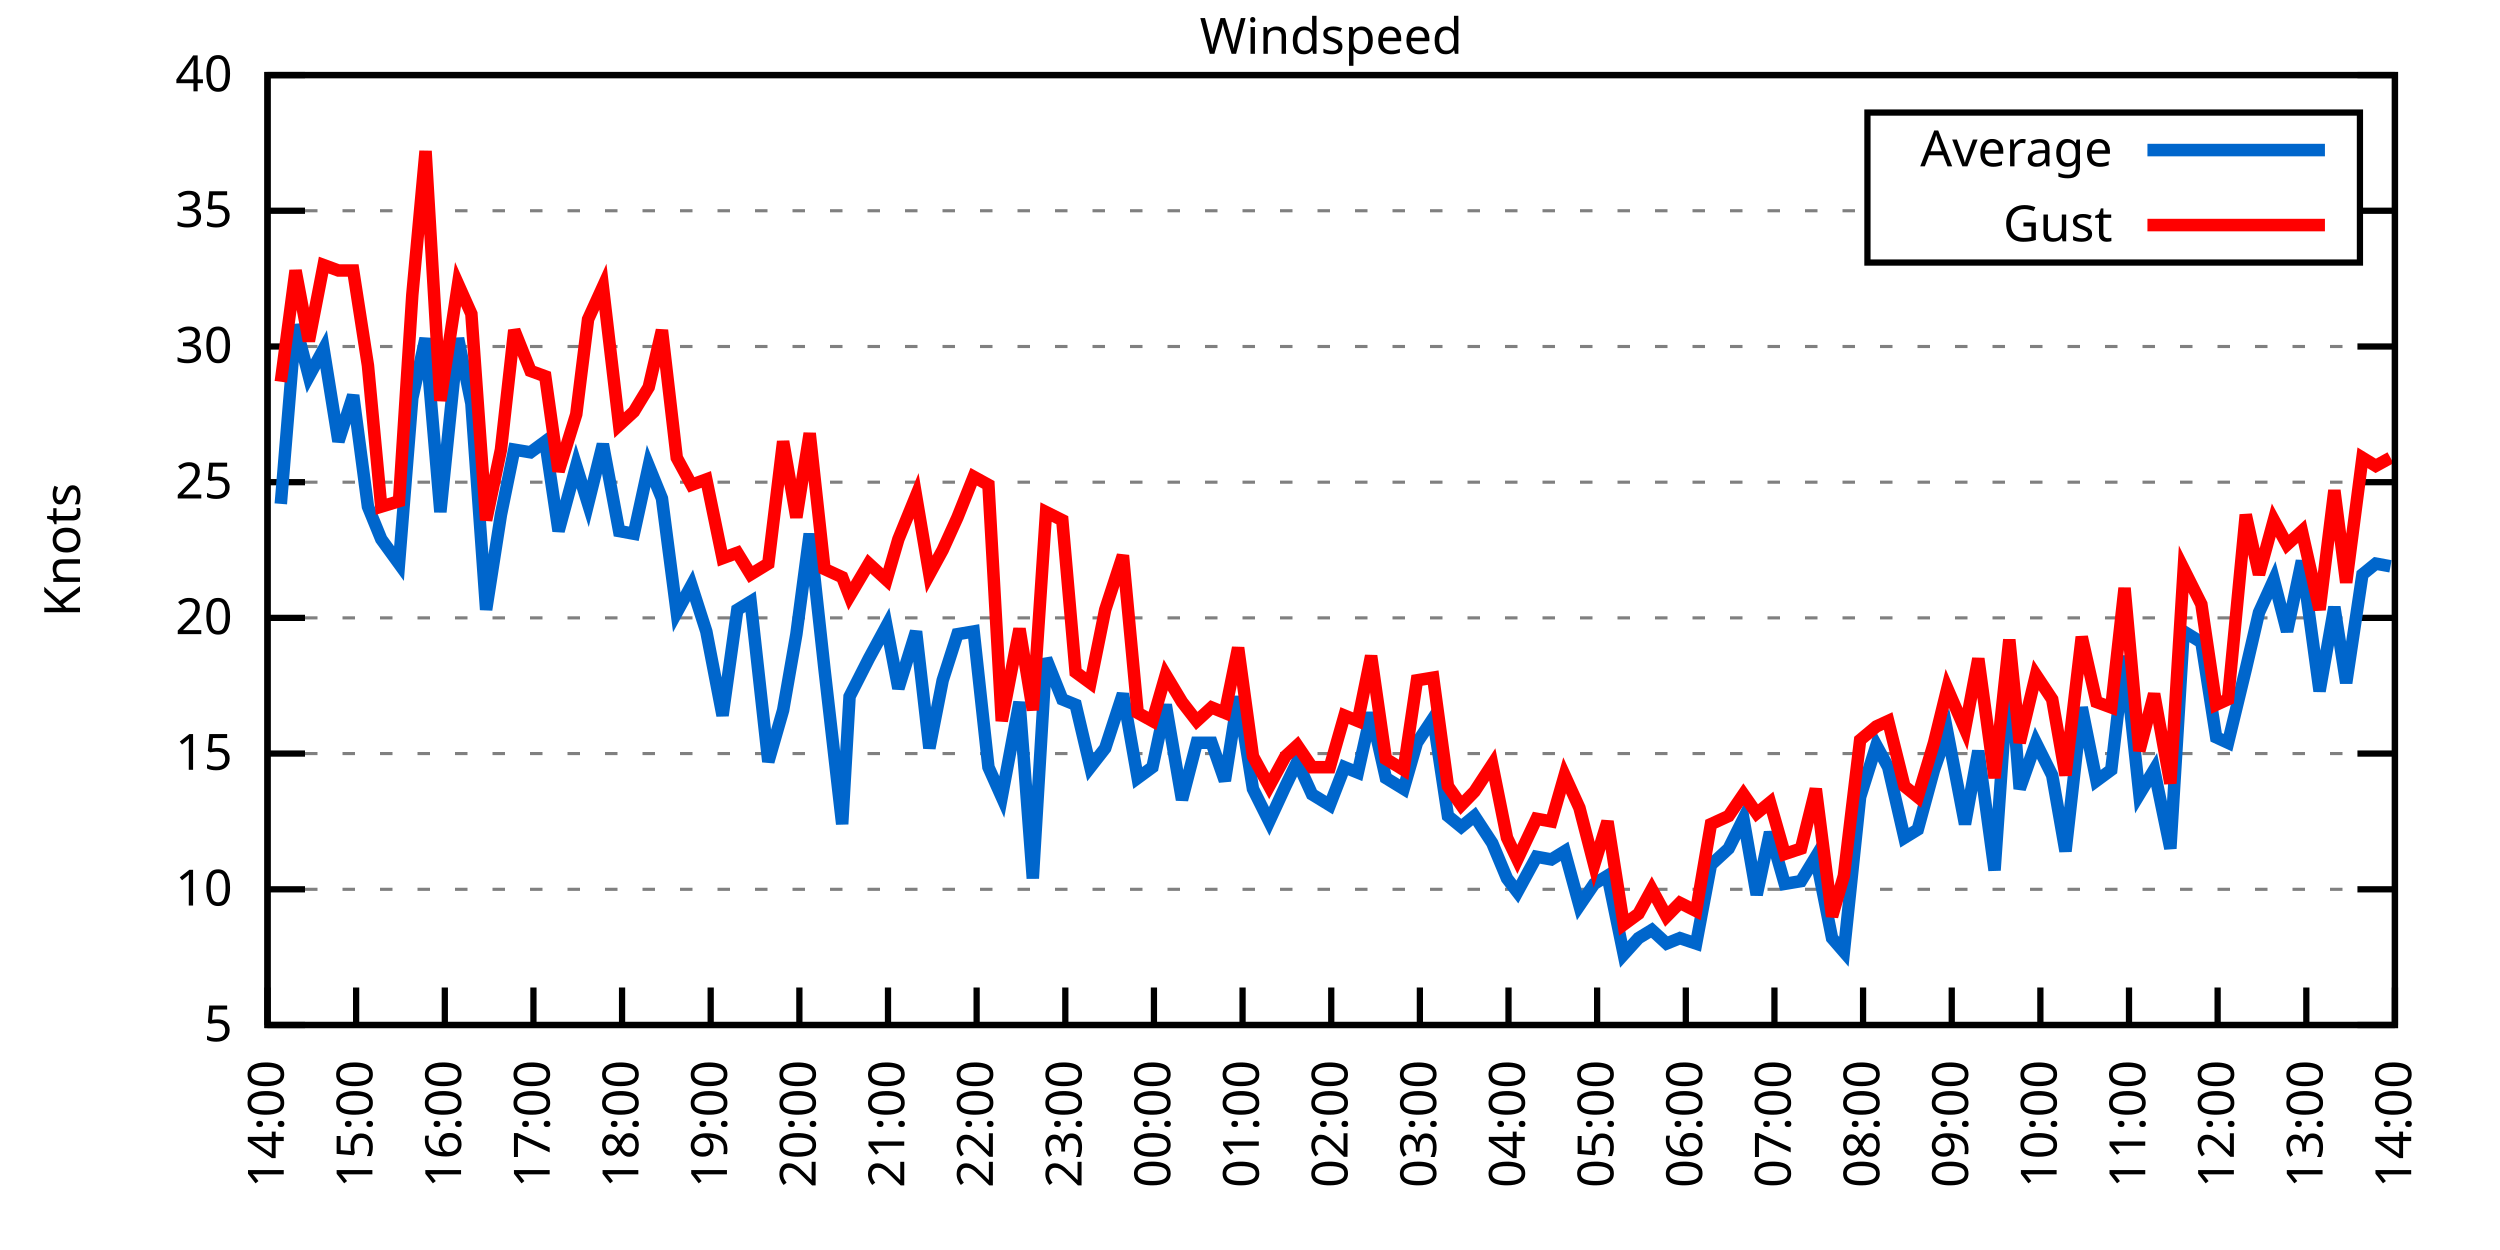
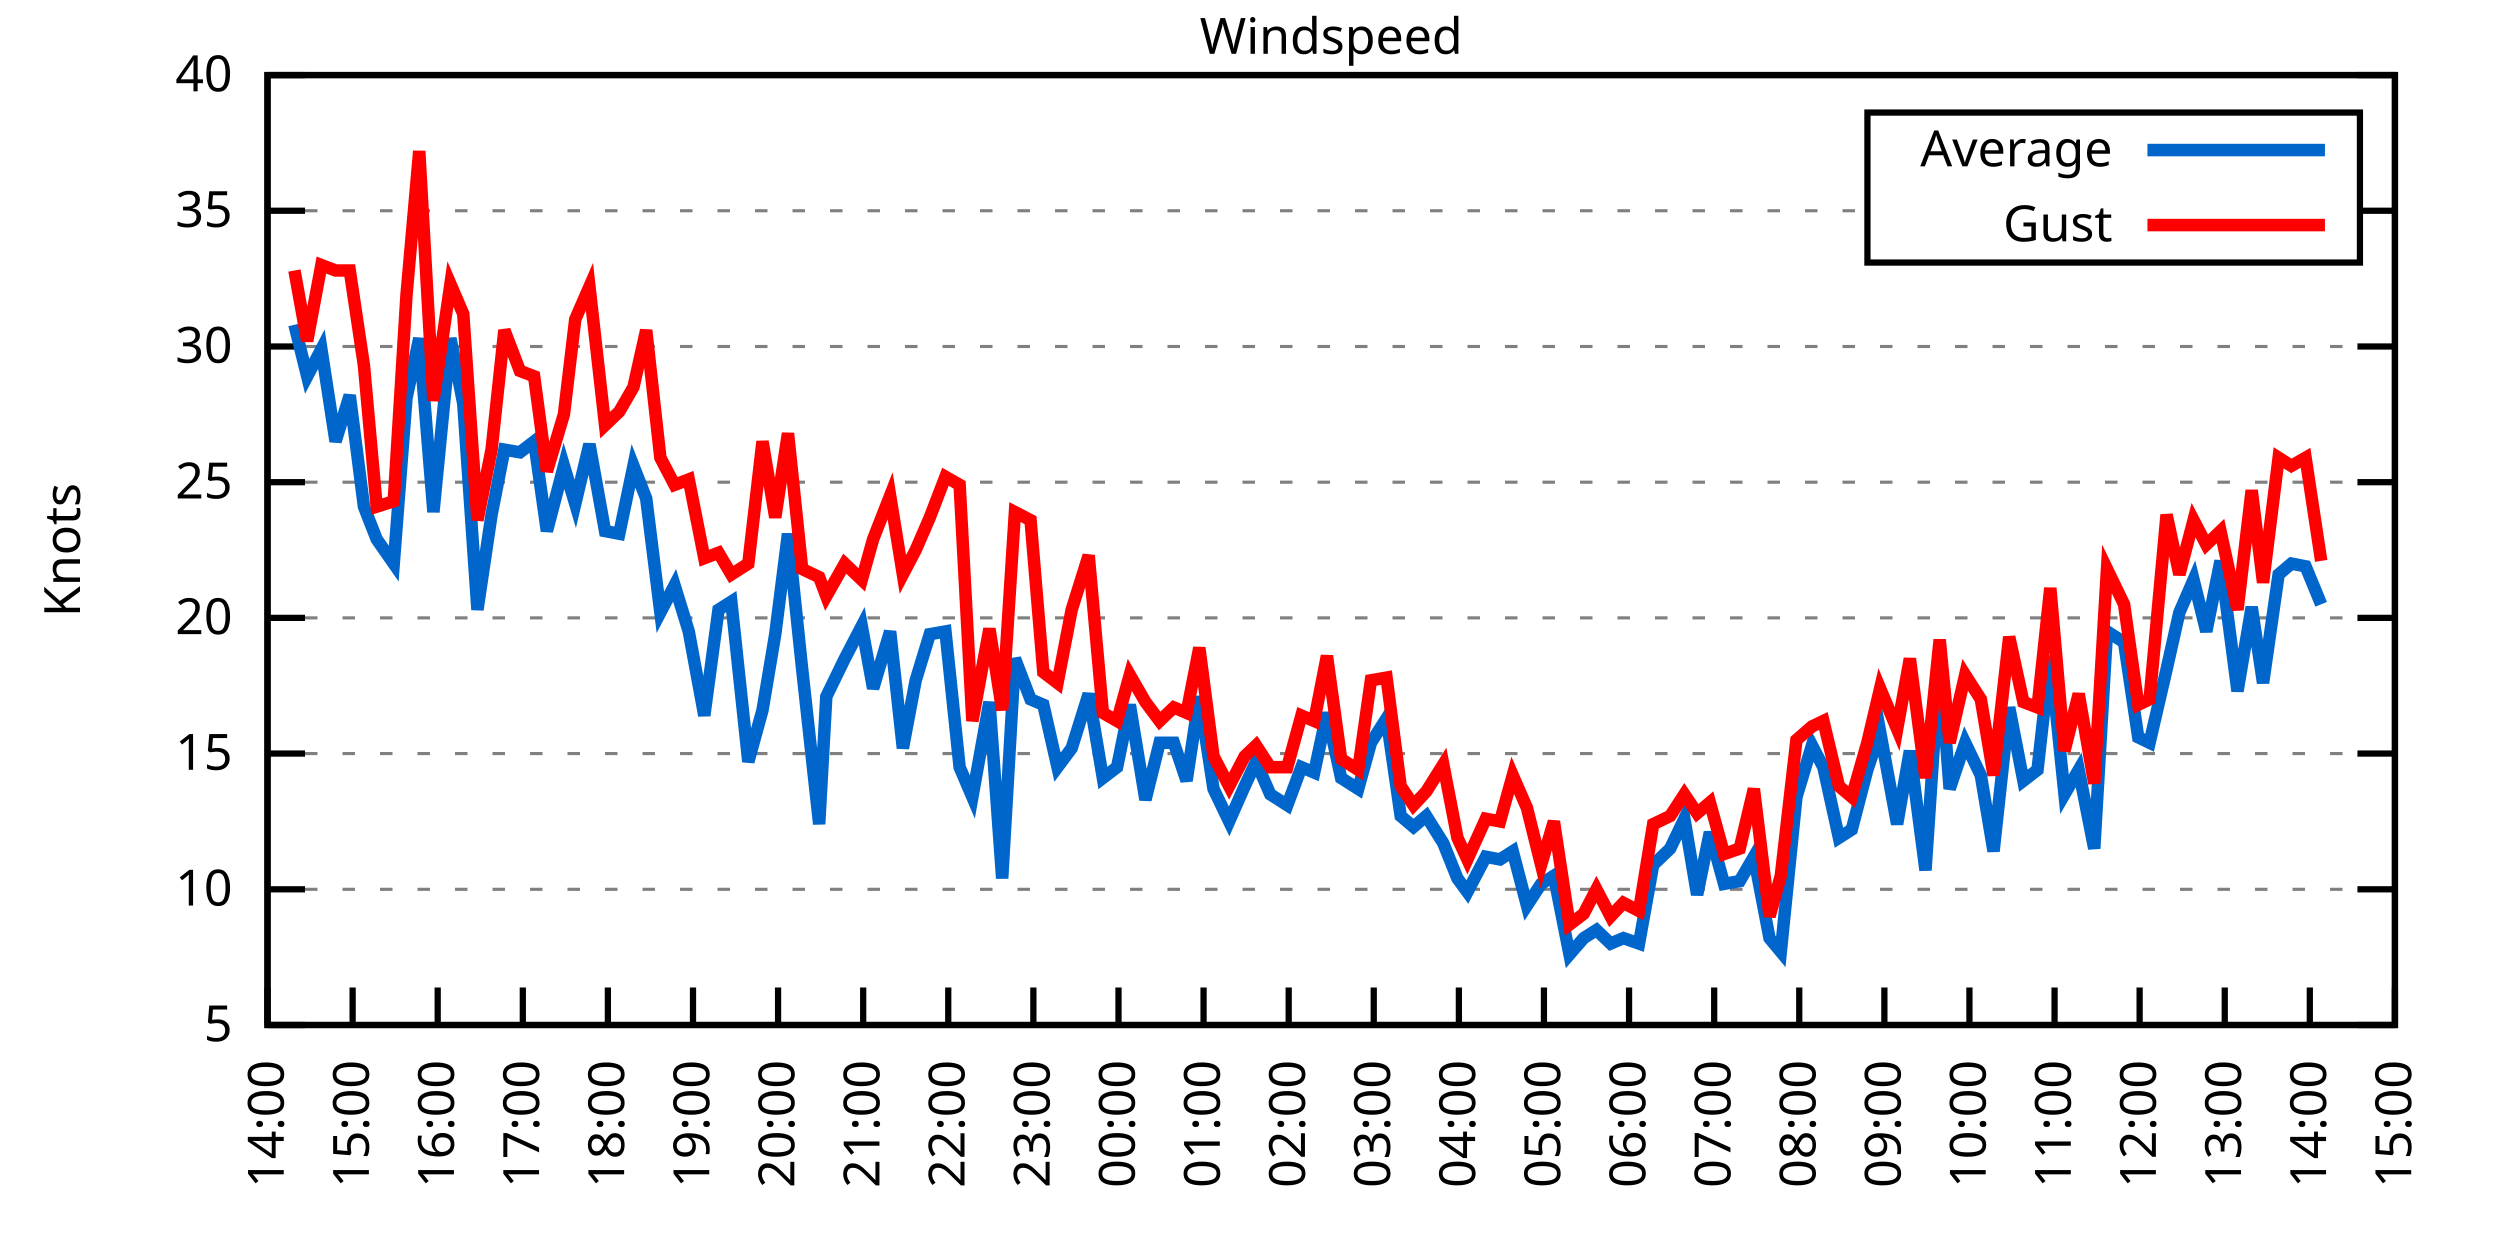
<svg xmlns="http://www.w3.org/2000/svg" xmlns:xlink="http://www.w3.org/1999/xlink" width="400" height="200" viewBox="0 0 400 200">
  <g id="gnuplot_canvas">
    <rect x="0" y="0" width="400" height="200" fill="none" />
    <defs>
      <circle id="gpDot" r="0.5" stroke-width="0.5" stroke="currentColor" />
      <path id="gpPt0" stroke-width="0.333" stroke="currentColor" d="M-1,0 h2 M0,-1 v2" />
      <path id="gpPt1" stroke-width="0.333" stroke="currentColor" d="M-1,-1 L1,1 M1,-1 L-1,1" />
      <path id="gpPt2" stroke-width="0.333" stroke="currentColor" d="M-1,0 L1,0 M0,-1 L0,1 M-1,-1 L1,1 M-1,1 L1,-1" />
      <rect id="gpPt3" stroke-width="0.333" stroke="currentColor" x="-1" y="-1" width="2" height="2" />
      <rect id="gpPt4" stroke-width="0.333" stroke="currentColor" fill="currentColor" x="-1" y="-1" width="2" height="2" />
      <circle id="gpPt5" stroke-width="0.333" stroke="currentColor" cx="0" cy="0" r="1" />
      <use xlink:href="#gpPt5" id="gpPt6" fill="currentColor" stroke="none" />
      <path id="gpPt7" stroke-width="0.333" stroke="currentColor" d="M0,-1.33 L-1.33,0.67 L1.33,0.67 z" />
      <use xlink:href="#gpPt7" id="gpPt8" fill="currentColor" stroke="none" />
      <use xlink:href="#gpPt7" id="gpPt9" stroke="currentColor" transform="rotate(180)" />
      <use xlink:href="#gpPt9" id="gpPt10" fill="currentColor" stroke="none" />
      <use xlink:href="#gpPt3" id="gpPt11" stroke="currentColor" transform="rotate(45)" />
      <use xlink:href="#gpPt11" id="gpPt12" fill="currentColor" stroke="none" />
      <path id="gpPt13" stroke-width="0.333" stroke="currentColor" d="M0,1.330 L1.265,0.411 L0.782,-1.067 L-0.782,-1.076 L-1.265,0.411 z" />
      <use xlink:href="#gpPt13" id="gpPt14" fill="currentColor" stroke="none" />
      <filter id="textbox" filterUnits="objectBoundingBox" x="0" y="0" height="1" width="1">
        <feFlood flood-color="white" flood-opacity="1" result="bgnd" />
        <feComposite in="SourceGraphic" in2="bgnd" operator="atop" />
      </filter>
      <filter id="greybox" filterUnits="objectBoundingBox" x="0" y="0" height="1" width="1">
        <feFlood flood-color="lightgrey" flood-opacity="1" result="grey" />
        <feComposite in="SourceGraphic" in2="grey" operator="atop" />
      </filter>
    </defs>
    <g fill="none" color="white" stroke="currentColor" stroke-width="1.00" stroke-linecap="butt" stroke-linejoin="miter">
</g>
    <g fill="none" color="black" stroke="currentColor" stroke-width="1.00" stroke-linecap="butt" stroke-linejoin="miter">
      <g stroke="none" shape-rendering="crispEdges">
        <polygon fill="rgb(255, 255, 255)" points="42.80,164.00 383.18,164.00 383.18,12.02 42.80,12.02 " />
      </g>
    </g>
    <g fill="none" color="black" stroke="currentColor" stroke-width="1.00" stroke-linecap="butt" stroke-linejoin="miter">
</g>
    <g fill="none" color="black" stroke="black" stroke-width="0.50" stroke-linecap="butt" stroke-linejoin="miter">
</g>
    <g fill="none" color="gray" stroke="currentColor" stroke-width="0.50" stroke-linecap="butt" stroke-linejoin="miter">
      <path stroke="gray" stroke-dasharray="2,4" class="gridline" d="M42.80,164.00 L383.19,164.00  " />
    </g>
    <g fill="none" color="gray" stroke="gray" stroke-width="1.00" stroke-linecap="butt" stroke-linejoin="miter">
</g>
    <g fill="none" color="black" stroke="currentColor" stroke-width="1.00" stroke-linecap="butt" stroke-linejoin="miter">
      <path stroke="black" d="M42.80,164.00 L48.80,164.00 M383.19,164.00 L377.19,164.00  " />
      <g transform="translate(37.20,166.60)" stroke="none" fill="black" font-family="Sans" font-size="8.00" text-anchor="end">
        <text>
          <tspan font-family="Sans"> 5</tspan>
        </text>
      </g>
    </g>
    <g fill="none" color="black" stroke="currentColor" stroke-width="1.00" stroke-linecap="butt" stroke-linejoin="miter">
</g>
    <g fill="none" color="black" stroke="black" stroke-width="0.50" stroke-linecap="butt" stroke-linejoin="miter">
</g>
    <g fill="none" color="gray" stroke="currentColor" stroke-width="0.50" stroke-linecap="butt" stroke-linejoin="miter">
      <path stroke="gray" stroke-dasharray="2,4" class="gridline" d="M42.80,142.29 L383.19,142.29  " />
    </g>
    <g fill="none" color="gray" stroke="gray" stroke-width="1.00" stroke-linecap="butt" stroke-linejoin="miter">
</g>
    <g fill="none" color="black" stroke="currentColor" stroke-width="1.00" stroke-linecap="butt" stroke-linejoin="miter">
      <path stroke="black" d="M42.80,142.29 L48.80,142.29 M383.19,142.29 L377.19,142.29  " />
      <g transform="translate(37.20,144.89)" stroke="none" fill="black" font-family="Sans" font-size="8.00" text-anchor="end">
        <text>
          <tspan font-family="Sans"> 10</tspan>
        </text>
      </g>
    </g>
    <g fill="none" color="black" stroke="currentColor" stroke-width="1.00" stroke-linecap="butt" stroke-linejoin="miter">
</g>
    <g fill="none" color="black" stroke="black" stroke-width="0.50" stroke-linecap="butt" stroke-linejoin="miter">
</g>
    <g fill="none" color="gray" stroke="currentColor" stroke-width="0.50" stroke-linecap="butt" stroke-linejoin="miter">
      <path stroke="gray" stroke-dasharray="2,4" class="gridline" d="M42.80,120.57 L383.19,120.57  " />
    </g>
    <g fill="none" color="gray" stroke="gray" stroke-width="1.00" stroke-linecap="butt" stroke-linejoin="miter">
</g>
    <g fill="none" color="black" stroke="currentColor" stroke-width="1.00" stroke-linecap="butt" stroke-linejoin="miter">
      <path stroke="black" d="M42.80,120.57 L48.80,120.57 M383.19,120.57 L377.19,120.57  " />
      <g transform="translate(37.20,123.17)" stroke="none" fill="black" font-family="Sans" font-size="8.00" text-anchor="end">
        <text>
          <tspan font-family="Sans"> 15</tspan>
        </text>
      </g>
    </g>
    <g fill="none" color="black" stroke="currentColor" stroke-width="1.00" stroke-linecap="butt" stroke-linejoin="miter">
</g>
    <g fill="none" color="black" stroke="black" stroke-width="0.50" stroke-linecap="butt" stroke-linejoin="miter">
</g>
    <g fill="none" color="gray" stroke="currentColor" stroke-width="0.50" stroke-linecap="butt" stroke-linejoin="miter">
      <path stroke="gray" stroke-dasharray="2,4" class="gridline" d="M42.80,98.86 L383.19,98.86  " />
    </g>
    <g fill="none" color="gray" stroke="gray" stroke-width="1.00" stroke-linecap="butt" stroke-linejoin="miter">
</g>
    <g fill="none" color="black" stroke="currentColor" stroke-width="1.00" stroke-linecap="butt" stroke-linejoin="miter">
      <path stroke="black" d="M42.80,98.86 L48.80,98.86 M383.19,98.86 L377.19,98.86  " />
      <g transform="translate(37.20,101.46)" stroke="none" fill="black" font-family="Sans" font-size="8.00" text-anchor="end">
        <text>
          <tspan font-family="Sans"> 20</tspan>
        </text>
      </g>
    </g>
    <g fill="none" color="black" stroke="currentColor" stroke-width="1.00" stroke-linecap="butt" stroke-linejoin="miter">
</g>
    <g fill="none" color="black" stroke="black" stroke-width="0.50" stroke-linecap="butt" stroke-linejoin="miter">
</g>
    <g fill="none" color="gray" stroke="currentColor" stroke-width="0.50" stroke-linecap="butt" stroke-linejoin="miter">
      <path stroke="gray" stroke-dasharray="2,4" class="gridline" d="M42.80,77.15 L383.19,77.15  " />
    </g>
    <g fill="none" color="gray" stroke="gray" stroke-width="1.00" stroke-linecap="butt" stroke-linejoin="miter">
</g>
    <g fill="none" color="black" stroke="currentColor" stroke-width="1.00" stroke-linecap="butt" stroke-linejoin="miter">
      <path stroke="black" d="M42.80,77.15 L48.80,77.15 M383.19,77.15 L377.19,77.15  " />
      <g transform="translate(37.20,79.75)" stroke="none" fill="black" font-family="Sans" font-size="8.00" text-anchor="end">
        <text>
          <tspan font-family="Sans"> 25</tspan>
        </text>
      </g>
    </g>
    <g fill="none" color="black" stroke="currentColor" stroke-width="1.00" stroke-linecap="butt" stroke-linejoin="miter">
</g>
    <g fill="none" color="black" stroke="black" stroke-width="0.50" stroke-linecap="butt" stroke-linejoin="miter">
</g>
    <g fill="none" color="gray" stroke="currentColor" stroke-width="0.50" stroke-linecap="butt" stroke-linejoin="miter">
      <path stroke="gray" stroke-dasharray="2,4" class="gridline" d="M42.80,55.44 L383.19,55.44  " />
    </g>
    <g fill="none" color="gray" stroke="gray" stroke-width="1.00" stroke-linecap="butt" stroke-linejoin="miter">
</g>
    <g fill="none" color="black" stroke="currentColor" stroke-width="1.00" stroke-linecap="butt" stroke-linejoin="miter">
      <path stroke="black" d="M42.80,55.44 L48.80,55.44 M383.19,55.44 L377.19,55.44  " />
      <g transform="translate(37.20,58.04)" stroke="none" fill="black" font-family="Sans" font-size="8.00" text-anchor="end">
        <text>
          <tspan font-family="Sans"> 30</tspan>
        </text>
      </g>
    </g>
    <g fill="none" color="black" stroke="currentColor" stroke-width="1.00" stroke-linecap="butt" stroke-linejoin="miter">
</g>
    <g fill="none" color="black" stroke="black" stroke-width="0.50" stroke-linecap="butt" stroke-linejoin="miter">
</g>
    <g fill="none" color="gray" stroke="currentColor" stroke-width="0.50" stroke-linecap="butt" stroke-linejoin="miter">
      <path stroke="gray" stroke-dasharray="2,4" class="gridline" d="M42.80,33.72 L298.79,33.72 M377.59,33.72 L383.19,33.72  " />
    </g>
    <g fill="none" color="gray" stroke="gray" stroke-width="1.00" stroke-linecap="butt" stroke-linejoin="miter">
</g>
    <g fill="none" color="black" stroke="currentColor" stroke-width="1.00" stroke-linecap="butt" stroke-linejoin="miter">
      <path stroke="black" d="M42.80,33.72 L48.80,33.72 M383.19,33.72 L377.19,33.72  " />
      <g transform="translate(37.20,36.32)" stroke="none" fill="black" font-family="Sans" font-size="8.00" text-anchor="end">
        <text>
          <tspan font-family="Sans"> 35</tspan>
        </text>
      </g>
    </g>
    <g fill="none" color="black" stroke="currentColor" stroke-width="1.00" stroke-linecap="butt" stroke-linejoin="miter">
</g>
    <g fill="none" color="black" stroke="black" stroke-width="0.50" stroke-linecap="butt" stroke-linejoin="miter">
</g>
    <g fill="none" color="gray" stroke="currentColor" stroke-width="0.50" stroke-linecap="butt" stroke-linejoin="miter">
      <path stroke="gray" stroke-dasharray="2,4" class="gridline" d="M42.80,12.01 L383.19,12.01  " />
    </g>
    <g fill="none" color="gray" stroke="gray" stroke-width="1.00" stroke-linecap="butt" stroke-linejoin="miter">
</g>
    <g fill="none" color="black" stroke="currentColor" stroke-width="1.00" stroke-linecap="butt" stroke-linejoin="miter">
      <path stroke="black" d="M42.80,12.01 L48.80,12.01 M383.19,12.01 L377.19,12.01  " />
      <g transform="translate(37.20,14.61)" stroke="none" fill="black" font-family="Sans" font-size="8.00" text-anchor="end">
        <text>
          <tspan font-family="Sans"> 40</tspan>
        </text>
      </g>
    </g>
    <g fill="none" color="black" stroke="currentColor" stroke-width="1.00" stroke-linecap="butt" stroke-linejoin="miter">
      <path stroke="black" d="M42.80,164.00 L42.80,158.00  " />
      <g transform="translate(45.40,169.60) rotate(270.00)" stroke="none" fill="black" font-family="Sans" font-size="8.00" text-anchor="end">
        <text>
          <tspan font-family="Sans">14:00</tspan>
        </text>
      </g>
    </g>
    <g fill="none" color="black" stroke="currentColor" stroke-width="1.00" stroke-linecap="butt" stroke-linejoin="miter">
-       <path stroke="black" d="M56.98,164.00 L56.98,158.00  " />
-       <g transform="translate(59.58,169.60) rotate(270.00)" stroke="none" fill="black" font-family="Sans" font-size="8.00" text-anchor="end">
+       <path stroke="black" d="M56.42,164.00 L56.42,158.00  " />
+       <g transform="translate(59.02,169.60) rotate(270.00)" stroke="none" fill="black" font-family="Sans" font-size="8.00" text-anchor="end">
        <text>
          <tspan font-family="Sans">15:00</tspan>
        </text>
      </g>
    </g>
    <g fill="none" color="black" stroke="currentColor" stroke-width="1.00" stroke-linecap="butt" stroke-linejoin="miter">
-       <path stroke="black" d="M71.17,164.00 L71.17,158.00  " />
-       <g transform="translate(73.77,169.60) rotate(270.00)" stroke="none" fill="black" font-family="Sans" font-size="8.00" text-anchor="end">
+       <path stroke="black" d="M70.03,164.00 L70.03,158.00  " />
+       <g transform="translate(72.63,169.60) rotate(270.00)" stroke="none" fill="black" font-family="Sans" font-size="8.00" text-anchor="end">
        <text>
          <tspan font-family="Sans">16:00</tspan>
        </text>
      </g>
    </g>
    <g fill="none" color="black" stroke="currentColor" stroke-width="1.00" stroke-linecap="butt" stroke-linejoin="miter">
-       <path stroke="black" d="M85.35,164.00 L85.35,158.00  " />
-       <g transform="translate(87.95,169.60) rotate(270.00)" stroke="none" fill="black" font-family="Sans" font-size="8.00" text-anchor="end">
+       <path stroke="black" d="M83.65,164.00 L83.65,158.00  " />
+       <g transform="translate(86.25,169.60) rotate(270.00)" stroke="none" fill="black" font-family="Sans" font-size="8.00" text-anchor="end">
        <text>
          <tspan font-family="Sans">17:00</tspan>
        </text>
      </g>
    </g>
    <g fill="none" color="black" stroke="currentColor" stroke-width="1.00" stroke-linecap="butt" stroke-linejoin="miter">
-       <path stroke="black" d="M99.53,164.00 L99.53,158.00  " />
-       <g transform="translate(102.13,169.60) rotate(270.00)" stroke="none" fill="black" font-family="Sans" font-size="8.00" text-anchor="end">
+       <path stroke="black" d="M97.26,164.00 L97.26,158.00  " />
+       <g transform="translate(99.86,169.60) rotate(270.00)" stroke="none" fill="black" font-family="Sans" font-size="8.00" text-anchor="end">
        <text>
          <tspan font-family="Sans">18:00</tspan>
        </text>
      </g>
    </g>
    <g fill="none" color="black" stroke="currentColor" stroke-width="1.00" stroke-linecap="butt" stroke-linejoin="miter">
-       <path stroke="black" d="M113.71,164.00 L113.71,158.00  " />
-       <g transform="translate(116.31,169.60) rotate(270.00)" stroke="none" fill="black" font-family="Sans" font-size="8.00" text-anchor="end">
+       <path stroke="black" d="M110.88,164.00 L110.88,158.00  " />
+       <g transform="translate(113.48,169.60) rotate(270.00)" stroke="none" fill="black" font-family="Sans" font-size="8.00" text-anchor="end">
        <text>
          <tspan font-family="Sans">19:00</tspan>
        </text>
      </g>
    </g>
    <g fill="none" color="black" stroke="currentColor" stroke-width="1.00" stroke-linecap="butt" stroke-linejoin="miter">
-       <path stroke="black" d="M127.90,164.00 L127.90,158.00  " />
-       <g transform="translate(130.50,169.60) rotate(270.00)" stroke="none" fill="black" font-family="Sans" font-size="8.00" text-anchor="end">
+       <path stroke="black" d="M124.49,164.00 L124.49,158.00  " />
+       <g transform="translate(127.09,169.60) rotate(270.00)" stroke="none" fill="black" font-family="Sans" font-size="8.00" text-anchor="end">
        <text>
          <tspan font-family="Sans">20:00</tspan>
        </text>
      </g>
    </g>
    <g fill="none" color="black" stroke="currentColor" stroke-width="1.00" stroke-linecap="butt" stroke-linejoin="miter">
-       <path stroke="black" d="M142.08,164.00 L142.08,158.00  " />
-       <g transform="translate(144.68,169.60) rotate(270.00)" stroke="none" fill="black" font-family="Sans" font-size="8.00" text-anchor="end">
+       <path stroke="black" d="M138.11,164.00 L138.11,158.00  " />
+       <g transform="translate(140.71,169.60) rotate(270.00)" stroke="none" fill="black" font-family="Sans" font-size="8.00" text-anchor="end">
        <text>
          <tspan font-family="Sans">21:00</tspan>
        </text>
      </g>
    </g>
    <g fill="none" color="black" stroke="currentColor" stroke-width="1.00" stroke-linecap="butt" stroke-linejoin="miter">
-       <path stroke="black" d="M156.26,164.00 L156.26,158.00  " />
-       <g transform="translate(158.86,169.60) rotate(270.00)" stroke="none" fill="black" font-family="Sans" font-size="8.00" text-anchor="end">
+       <path stroke="black" d="M151.72,164.00 L151.72,158.00  " />
+       <g transform="translate(154.32,169.60) rotate(270.00)" stroke="none" fill="black" font-family="Sans" font-size="8.00" text-anchor="end">
        <text>
          <tspan font-family="Sans">22:00</tspan>
        </text>
      </g>
    </g>
    <g fill="none" color="black" stroke="currentColor" stroke-width="1.00" stroke-linecap="butt" stroke-linejoin="miter">
-       <path stroke="black" d="M170.45,164.00 L170.45,158.00  " />
-       <g transform="translate(173.05,169.60) rotate(270.00)" stroke="none" fill="black" font-family="Sans" font-size="8.00" text-anchor="end">
+       <path stroke="black" d="M165.34,164.00 L165.34,158.00  " />
+       <g transform="translate(167.94,169.60) rotate(270.00)" stroke="none" fill="black" font-family="Sans" font-size="8.00" text-anchor="end">
        <text>
          <tspan font-family="Sans">23:00</tspan>
        </text>
      </g>
    </g>
    <g fill="none" color="black" stroke="currentColor" stroke-width="1.00" stroke-linecap="butt" stroke-linejoin="miter">
-       <path stroke="black" d="M184.63,164.00 L184.63,158.00  " />
-       <g transform="translate(187.23,169.60) rotate(270.00)" stroke="none" fill="black" font-family="Sans" font-size="8.00" text-anchor="end">
+       <path stroke="black" d="M178.96,164.00 L178.96,158.00  " />
+       <g transform="translate(181.56,169.60) rotate(270.00)" stroke="none" fill="black" font-family="Sans" font-size="8.00" text-anchor="end">
        <text>
          <tspan font-family="Sans">00:00</tspan>
        </text>
      </g>
    </g>
    <g fill="none" color="black" stroke="currentColor" stroke-width="1.00" stroke-linecap="butt" stroke-linejoin="miter">
-       <path stroke="black" d="M198.81,164.00 L198.81,158.00  " />
-       <g transform="translate(201.41,169.60) rotate(270.00)" stroke="none" fill="black" font-family="Sans" font-size="8.00" text-anchor="end">
+       <path stroke="black" d="M192.57,164.00 L192.57,158.00  " />
+       <g transform="translate(195.17,169.60) rotate(270.00)" stroke="none" fill="black" font-family="Sans" font-size="8.00" text-anchor="end">
        <text>
          <tspan font-family="Sans">01:00</tspan>
        </text>
      </g>
    </g>
    <g fill="none" color="black" stroke="currentColor" stroke-width="1.00" stroke-linecap="butt" stroke-linejoin="miter">
-       <path stroke="black" d="M213.00,164.00 L213.00,158.00  " />
-       <g transform="translate(215.60,169.60) rotate(270.00)" stroke="none" fill="black" font-family="Sans" font-size="8.00" text-anchor="end">
+       <path stroke="black" d="M206.19,164.00 L206.19,158.00  " />
+       <g transform="translate(208.79,169.60) rotate(270.00)" stroke="none" fill="black" font-family="Sans" font-size="8.00" text-anchor="end">
        <text>
          <tspan font-family="Sans">02:00</tspan>
        </text>
      </g>
    </g>
    <g fill="none" color="black" stroke="currentColor" stroke-width="1.00" stroke-linecap="butt" stroke-linejoin="miter">
-       <path stroke="black" d="M227.18,164.00 L227.18,158.00  " />
-       <g transform="translate(229.78,169.60) rotate(270.00)" stroke="none" fill="black" font-family="Sans" font-size="8.00" text-anchor="end">
+       <path stroke="black" d="M219.80,164.00 L219.80,158.00  " />
+       <g transform="translate(222.40,169.60) rotate(270.00)" stroke="none" fill="black" font-family="Sans" font-size="8.00" text-anchor="end">
        <text>
          <tspan font-family="Sans">03:00</tspan>
        </text>
      </g>
    </g>
    <g fill="none" color="black" stroke="currentColor" stroke-width="1.00" stroke-linecap="butt" stroke-linejoin="miter">
-       <path stroke="black" d="M241.36,164.00 L241.36,158.00  " />
-       <g transform="translate(243.96,169.60) rotate(270.00)" stroke="none" fill="black" font-family="Sans" font-size="8.00" text-anchor="end">
+       <path stroke="black" d="M233.42,164.00 L233.42,158.00  " />
+       <g transform="translate(236.02,169.60) rotate(270.00)" stroke="none" fill="black" font-family="Sans" font-size="8.00" text-anchor="end">
        <text>
          <tspan font-family="Sans">04:00</tspan>
        </text>
      </g>
    </g>
    <g fill="none" color="black" stroke="currentColor" stroke-width="1.00" stroke-linecap="butt" stroke-linejoin="miter">
-       <path stroke="black" d="M255.54,164.00 L255.54,158.00  " />
-       <g transform="translate(258.14,169.60) rotate(270.00)" stroke="none" fill="black" font-family="Sans" font-size="8.00" text-anchor="end">
+       <path stroke="black" d="M247.03,164.00 L247.03,158.00  " />
+       <g transform="translate(249.63,169.60) rotate(270.00)" stroke="none" fill="black" font-family="Sans" font-size="8.00" text-anchor="end">
        <text>
          <tspan font-family="Sans">05:00</tspan>
        </text>
      </g>
    </g>
    <g fill="none" color="black" stroke="currentColor" stroke-width="1.00" stroke-linecap="butt" stroke-linejoin="miter">
-       <path stroke="black" d="M269.73,164.00 L269.73,158.00  " />
-       <g transform="translate(272.33,169.60) rotate(270.00)" stroke="none" fill="black" font-family="Sans" font-size="8.00" text-anchor="end">
+       <path stroke="black" d="M260.65,164.00 L260.65,158.00  " />
+       <g transform="translate(263.25,169.60) rotate(270.00)" stroke="none" fill="black" font-family="Sans" font-size="8.00" text-anchor="end">
        <text>
          <tspan font-family="Sans">06:00</tspan>
        </text>
      </g>
    </g>
    <g fill="none" color="black" stroke="currentColor" stroke-width="1.00" stroke-linecap="butt" stroke-linejoin="miter">
-       <path stroke="black" d="M283.91,164.00 L283.91,158.00  " />
-       <g transform="translate(286.51,169.60) rotate(270.00)" stroke="none" fill="black" font-family="Sans" font-size="8.00" text-anchor="end">
+       <path stroke="black" d="M274.27,164.00 L274.27,158.00  " />
+       <g transform="translate(276.87,169.60) rotate(270.00)" stroke="none" fill="black" font-family="Sans" font-size="8.00" text-anchor="end">
        <text>
          <tspan font-family="Sans">07:00</tspan>
        </text>
      </g>
    </g>
    <g fill="none" color="black" stroke="currentColor" stroke-width="1.00" stroke-linecap="butt" stroke-linejoin="miter">
-       <path stroke="black" d="M298.09,164.00 L298.09,158.00  " />
-       <g transform="translate(300.69,169.60) rotate(270.00)" stroke="none" fill="black" font-family="Sans" font-size="8.00" text-anchor="end">
+       <path stroke="black" d="M287.88,164.00 L287.88,158.00  " />
+       <g transform="translate(290.48,169.60) rotate(270.00)" stroke="none" fill="black" font-family="Sans" font-size="8.00" text-anchor="end">
        <text>
          <tspan font-family="Sans">08:00</tspan>
        </text>
      </g>
    </g>
    <g fill="none" color="black" stroke="currentColor" stroke-width="1.00" stroke-linecap="butt" stroke-linejoin="miter">
-       <path stroke="black" d="M312.28,164.00 L312.28,158.00  " />
-       <g transform="translate(314.88,169.60) rotate(270.00)" stroke="none" fill="black" font-family="Sans" font-size="8.00" text-anchor="end">
+       <path stroke="black" d="M301.50,164.00 L301.50,158.00  " />
+       <g transform="translate(304.10,169.60) rotate(270.00)" stroke="none" fill="black" font-family="Sans" font-size="8.00" text-anchor="end">
        <text>
          <tspan font-family="Sans">09:00</tspan>
        </text>
      </g>
    </g>
    <g fill="none" color="black" stroke="currentColor" stroke-width="1.00" stroke-linecap="butt" stroke-linejoin="miter">
-       <path stroke="black" d="M326.46,164.00 L326.46,158.00  " />
-       <g transform="translate(329.06,169.60) rotate(270.00)" stroke="none" fill="black" font-family="Sans" font-size="8.00" text-anchor="end">
+       <path stroke="black" d="M315.11,164.00 L315.11,158.00  " />
+       <g transform="translate(317.71,169.60) rotate(270.00)" stroke="none" fill="black" font-family="Sans" font-size="8.00" text-anchor="end">
        <text>
          <tspan font-family="Sans">10:00</tspan>
        </text>
      </g>
    </g>
    <g fill="none" color="black" stroke="currentColor" stroke-width="1.00" stroke-linecap="butt" stroke-linejoin="miter">
-       <path stroke="black" d="M340.64,164.00 L340.64,158.00  " />
-       <g transform="translate(343.24,169.60) rotate(270.00)" stroke="none" fill="black" font-family="Sans" font-size="8.00" text-anchor="end">
+       <path stroke="black" d="M328.73,164.00 L328.73,158.00  " />
+       <g transform="translate(331.33,169.60) rotate(270.00)" stroke="none" fill="black" font-family="Sans" font-size="8.00" text-anchor="end">
        <text>
          <tspan font-family="Sans">11:00</tspan>
        </text>
      </g>
    </g>
    <g fill="none" color="black" stroke="currentColor" stroke-width="1.00" stroke-linecap="butt" stroke-linejoin="miter">
-       <path stroke="black" d="M354.82,164.00 L354.82,158.00  " />
-       <g transform="translate(357.42,169.60) rotate(270.00)" stroke="none" fill="black" font-family="Sans" font-size="8.00" text-anchor="end">
+       <path stroke="black" d="M342.34,164.00 L342.34,158.00  " />
+       <g transform="translate(344.94,169.60) rotate(270.00)" stroke="none" fill="black" font-family="Sans" font-size="8.00" text-anchor="end">
        <text>
          <tspan font-family="Sans">12:00</tspan>
        </text>
      </g>
    </g>
    <g fill="none" color="black" stroke="currentColor" stroke-width="1.00" stroke-linecap="butt" stroke-linejoin="miter">
-       <path stroke="black" d="M369.01,164.00 L369.01,158.00  " />
-       <g transform="translate(371.61,169.60) rotate(270.00)" stroke="none" fill="black" font-family="Sans" font-size="8.00" text-anchor="end">
+       <path stroke="black" d="M355.96,164.00 L355.96,158.00  " />
+       <g transform="translate(358.56,169.60) rotate(270.00)" stroke="none" fill="black" font-family="Sans" font-size="8.00" text-anchor="end">
        <text>
          <tspan font-family="Sans">13:00</tspan>
+         </text>
+       </g>
+     </g>
+     <g fill="none" color="black" stroke="currentColor" stroke-width="1.00" stroke-linecap="butt" stroke-linejoin="miter">
+       <path stroke="black" d="M369.57,164.00 L369.57,158.00  " />
+       <g transform="translate(372.17,169.60) rotate(270.00)" stroke="none" fill="black" font-family="Sans" font-size="8.00" text-anchor="end">
+         <text>
+           <tspan font-family="Sans">14:00</tspan>
        </text>
      </g>
    </g>
    <g fill="none" color="black" stroke="currentColor" stroke-width="1.00" stroke-linecap="butt" stroke-linejoin="miter">
      <path stroke="black" d="M383.19,164.00 L383.19,158.00  " />
      <g transform="translate(385.79,169.60) rotate(270.00)" stroke="none" fill="black" font-family="Sans" font-size="8.00" text-anchor="end">
        <text>
-           <tspan font-family="Sans">14:00</tspan>
+           <tspan font-family="Sans">15:00</tspan>
        </text>
      </g>
    </g>
    <g fill="none" color="black" stroke="currentColor" stroke-width="1.00" stroke-linecap="butt" stroke-linejoin="miter">
</g>
    <g fill="none" color="black" stroke="currentColor" stroke-width="1.00" stroke-linecap="butt" stroke-linejoin="miter">
      <path stroke="black" d="M42.80,12.01 L42.80,164.00 L383.19,164.00 L383.19,12.01 L42.80,12.01 Z  " />
    </g>
    <g fill="none" color="black" stroke="currentColor" stroke-width="1.00" stroke-linecap="butt" stroke-linejoin="miter">
</g>
    <g fill="none" color="black" stroke="currentColor" stroke-width="1.00" stroke-linecap="butt" stroke-linejoin="miter">
      <path stroke="black" d="M298.79,42.01 L298.79,18.01 L377.59,18.01 L377.59,42.01 L298.79,42.01 Z  " />
    </g>
    <g id="Windspeed_plot_1">
      <g fill="none" color="white" stroke="black" stroke-width="2.00" stroke-linecap="butt" stroke-linejoin="miter">
</g>
      <g fill="none" color="black" stroke="currentColor" stroke-width="2.00" stroke-linecap="butt" stroke-linejoin="miter">
        <g transform="translate(337.99,26.61)" stroke="none" fill="black" font-family="Sans" font-size="8.00" text-anchor="end">
          <text>
            <tspan font-family="Sans">Average</tspan>
          </text>
        </g>
      </g>
      <g fill="none" color="black" stroke="currentColor" stroke-width="2.00" stroke-linecap="butt" stroke-linejoin="miter">
-         <path stroke="rgb(  0, 102, 204)" d="M343.59,24.01 L371.99,24.01 M44.93,80.62 L47.29,51.96 L49.42,60.21 L51.78,55.87 L54.15,70.63 L56.51,63.25   L58.87,81.06 L61.00,86.27 L63.84,90.18 L65.97,63.69 L68.09,54.13 L70.46,81.93 L73.29,54.13 L75.42,64.56   L77.78,97.56 L80.15,82.36 L82.28,71.94 L84.88,72.37 L87.24,70.63 L89.37,84.97 L92.20,74.54 L94.09,80.62   L96.46,71.07 L99.06,84.97 L101.42,85.40 L103.79,74.54 L105.91,79.75 L108.28,97.99 L110.64,93.65 L113.01,101.03   L115.61,114.49 L117.97,97.56 L120.10,96.26 L122.93,121.88 L125.30,113.63 L127.42,101.47 L129.55,85.40 L131.92,107.11   L134.75,131.86 L135.93,111.45 L139.01,105.38 L141.84,100.16 L143.74,110.15 L146.57,101.03 L148.70,119.71 L150.83,108.85   L153.19,101.47 L155.79,101.03 L158.15,122.75 L160.28,127.52 L163.12,112.32 L165.25,140.55 L167.37,105.38 L169.97,111.89   L172.10,112.76 L174.46,122.75 L176.83,119.71 L179.67,111.02 L182.03,124.48 L184.39,122.75 L186.52,112.76 L189.12,127.96   L191.48,118.84 L193.85,118.84 L195.98,124.92 L198.10,111.45 L200.47,126.22 L203.07,131.43 L205.67,125.79 L207.56,121.88   L209.92,127.09 L212.76,128.83 L215.12,122.75 L217.25,123.61 L219.38,114.06 L221.74,124.48 L224.58,126.22 L226.71,118.84   L229.31,114.93 L231.67,130.56 L233.80,132.30 L235.92,130.56 L238.76,134.90 L241.12,140.55 L242.78,142.72 L245.85,137.08   L248.22,137.51 L250.34,136.21 L252.71,144.89 L255.07,141.42 L257.20,140.12 L259.80,152.71 L262.16,150.10 L264.29,148.80   L266.65,150.97 L268.78,150.10 L271.38,150.97 L273.75,138.38 L276.58,135.77 L278.95,131.00 L281.07,143.16 L283.20,133.17   L285.56,141.42 L288.16,140.98 L290.53,137.08 L293.13,150.10 L295.02,152.28 L297.62,127.52 L300.22,119.27 L302.11,122.75   L304.71,134.04 L306.84,132.73 L309.44,123.18 L311.57,117.10 L314.40,131.86 L316.53,120.14 L319.13,139.25 L321.49,105.38   L323.15,126.22 L325.75,118.84 L328.35,124.05 L330.48,136.21 L333.08,113.19 L335.44,124.92 L337.80,123.18 L339.93,104.94   L342.30,127.09 L344.66,123.18 L347.26,135.77 L349.39,101.03 L352.22,102.77 L354.59,117.97 L356.48,118.84 L359.32,107.11   L361.44,97.99 L363.81,92.78 L365.93,101.03 L368.30,89.74 L371.13,110.59 L373.50,97.12 L375.39,109.28 L377.99,91.91   L380.12,90.18 L382.48,90.61  " />
+         <path stroke="rgb(  0, 102, 204)" d="M343.59,24.01 L371.99,24.01 M47.11,51.96 L49.15,60.21 L51.42,55.87 L53.69,70.63 L55.96,63.25 L58.23,81.06   L60.27,86.27 L63.00,90.18 L65.04,63.69 L67.08,54.13 L69.35,81.93 L72.07,54.13 L74.12,64.56 L76.39,97.56   L78.65,82.36 L80.70,71.94 L83.19,72.37 L85.46,70.63 L87.50,84.97 L90.23,74.54 L92.04,80.62 L94.31,71.07   L96.81,84.97 L99.08,85.40 L101.35,74.54 L103.39,79.75 L105.66,97.99 L107.93,93.65 L110.20,101.03 L112.69,114.49   L114.96,97.56 L117.01,96.26 L119.73,121.88 L122.00,113.63 L124.04,101.47 L126.08,85.40 L128.35,107.11 L131.07,131.86   L132.21,111.45 L135.16,105.38 L137.88,100.16 L139.70,110.15 L142.42,101.03 L144.46,119.71 L146.51,108.85 L148.77,101.47   L151.27,101.03 L153.54,122.75 L155.58,127.52 L158.31,112.32 L160.35,140.55 L162.39,105.38 L164.89,111.89 L166.93,112.76   L169.20,122.75 L171.47,119.71 L174.19,111.02 L176.46,124.48 L178.73,122.75 L180.77,112.76 L183.27,127.96 L185.54,118.84   L187.81,118.84 L189.85,124.92 L191.89,111.45 L194.16,126.22 L196.66,131.43 L199.15,125.79 L200.97,121.88 L203.24,127.09   L205.96,128.83 L208.23,122.75 L210.27,123.61 L212.31,114.06 L214.58,124.48 L217.31,126.22 L219.35,118.84 L221.85,114.93   L224.11,130.56 L226.16,132.30 L228.20,130.56 L230.92,134.90 L233.19,140.55 L234.78,142.72 L237.73,137.08 L240.00,137.51   L242.04,136.21 L244.31,144.89 L246.58,141.42 L248.62,140.12 L251.12,152.71 L253.39,150.10 L255.43,148.80 L257.70,150.97   L259.74,150.10 L262.24,150.97 L264.51,138.38 L267.23,135.77 L269.50,131.00 L271.54,143.16 L273.58,133.17 L275.85,141.42   L278.35,140.98 L280.62,137.08 L283.12,150.10 L284.93,152.28 L287.43,127.52 L289.92,119.27 L291.74,122.75 L294.23,134.04   L296.28,132.73 L298.77,123.18 L300.82,117.10 L303.54,131.86 L305.58,120.14 L308.08,139.25 L310.35,105.38 L311.94,126.22   L314.43,118.84 L316.93,124.05 L318.97,136.21 L321.47,113.19 L323.74,124.92 L326.00,123.18 L328.05,104.94 L330.32,127.09   L332.59,123.18 L335.08,135.77 L337.12,101.03 L339.85,102.77 L342.12,117.97 L343.93,118.84 L346.65,107.11 L348.70,97.99   L350.97,92.78 L353.01,101.03 L355.28,89.74 L358.00,110.59 L360.27,97.12 L362.09,109.28 L364.58,91.91 L366.62,90.18   L368.89,90.61 L371.39,96.69  " />
      </g>
    </g>
    <g id="Windspeed_plot_2">
      <g fill="none" color="black" stroke="currentColor" stroke-width="2.00" stroke-linecap="butt" stroke-linejoin="miter">
        <g transform="translate(337.99,38.61)" stroke="none" fill="black" font-family="Sans" font-size="8.00" text-anchor="end">
          <text>
            <tspan font-family="Sans">Gust</tspan>
          </text>
        </g>
      </g>
      <g fill="none" color="black" stroke="currentColor" stroke-width="2.00" stroke-linecap="butt" stroke-linejoin="miter">
-         <path stroke="rgb(255,   0,   0)" d="M343.59,36.01 L371.99,36.01 M44.93,61.08 L47.29,43.28 L49.42,54.57 L51.78,42.41 L54.15,43.28 L56.51,43.28   L58.87,58.48 L61.00,81.06 L63.84,80.19 L65.97,47.18 L68.09,24.17 L70.46,64.12 L73.29,45.45 L75.42,50.22   L77.78,83.23 L80.15,71.94 L82.28,52.83 L84.88,59.34 L87.24,60.21 L89.37,75.41 L92.20,66.29 L94.09,51.09   L96.46,45.88 L99.06,68.03 L101.42,65.86 L103.79,61.95 L105.91,52.83 L108.28,73.24 L110.64,77.58 L113.01,76.71   L115.61,89.31 L117.97,88.44 L120.10,91.91 L122.93,90.18 L125.30,70.63 L127.42,82.79 L129.55,69.33 L131.92,91.04   L134.75,92.35 L135.93,95.39 L139.01,90.18 L141.84,92.78 L143.74,86.27 L146.57,79.32 L148.70,91.91 L150.83,88.00   L153.19,82.79 L155.79,76.28 L158.15,77.58 L160.28,115.36 L163.12,100.60 L165.25,113.63 L167.37,81.93 L169.97,83.23   L172.10,107.55 L174.46,109.28 L176.83,97.56 L179.67,88.87 L182.03,114.06 L184.39,115.36 L186.52,107.98 L189.12,112.32   L191.48,115.36 L193.85,113.19 L195.98,114.06 L198.10,103.64 L200.47,121.01 L203.07,125.79 L205.67,121.01 L207.56,119.27   L209.92,122.75 L212.76,122.75 L215.12,114.49 L217.25,115.36 L219.38,104.94 L221.74,121.44 L224.58,123.18 L226.71,108.85   L229.31,108.42 L231.67,125.79 L233.80,128.83 L235.92,126.65 L238.76,122.31 L241.12,134.04 L242.78,137.51 L245.85,131.00   L248.22,131.43 L250.34,124.05 L252.71,129.26 L255.07,138.38 L257.20,131.43 L259.80,147.93 L262.16,146.20 L264.29,142.29   L266.65,146.63 L268.78,144.46 L271.38,145.76 L273.75,131.86 L276.58,130.56 L278.95,127.09 L281.07,130.13 L283.20,128.39   L285.56,136.64 L288.16,135.77 L290.53,126.22 L293.13,146.63 L295.02,140.12 L297.62,118.40 L300.22,116.23 L302.11,115.36   L304.71,125.79 L306.84,127.52 L309.44,118.84 L311.57,110.15 L314.40,116.67 L316.53,105.38 L319.13,124.48 L321.49,102.34   L323.15,118.84 L325.75,107.98 L328.35,111.89 L330.48,124.05 L333.08,101.90 L335.44,112.32 L337.80,113.19 L339.93,94.08   L342.30,120.14 L344.66,111.02 L347.26,125.35 L349.39,91.04 L352.22,96.69 L354.59,112.76 L356.48,111.89 L359.32,82.36   L361.44,91.91 L363.81,83.23 L365.93,87.14 L368.30,84.97 L371.13,97.56 L373.50,78.45 L375.39,93.22 L377.99,73.24   L380.12,74.54 L382.48,73.24  " />
+         <path stroke="rgb(255,   0,   0)" d="M343.59,36.01 L371.99,36.01 M47.11,43.28 L49.15,54.57 L51.42,42.41 L53.69,43.28 L55.96,43.28 L58.23,58.48   L60.27,81.06 L63.00,80.19 L65.04,47.18 L67.08,24.17 L69.35,64.12 L72.07,45.45 L74.12,50.22 L76.39,83.23   L78.65,71.94 L80.70,52.83 L83.19,59.34 L85.46,60.21 L87.50,75.41 L90.23,66.29 L92.04,51.09 L94.31,45.88   L96.81,68.03 L99.08,65.86 L101.35,61.95 L103.39,52.83 L105.66,73.24 L107.93,77.58 L110.20,76.71 L112.69,89.31   L114.96,88.44 L117.01,91.91 L119.73,90.18 L122.00,70.63 L124.04,82.79 L126.08,69.33 L128.35,91.04 L131.07,92.35   L132.21,95.39 L135.16,90.18 L137.88,92.78 L139.70,86.27 L142.42,79.32 L144.46,91.91 L146.51,88.00 L148.77,82.79   L151.27,76.28 L153.54,77.58 L155.58,115.36 L158.31,100.60 L160.35,113.63 L162.39,81.93 L164.89,83.23 L166.93,107.55   L169.20,109.28 L171.47,97.56 L174.19,88.87 L176.46,114.06 L178.73,115.36 L180.77,107.98 L183.27,112.32 L185.54,115.36   L187.81,113.19 L189.85,114.06 L191.89,103.64 L194.16,121.01 L196.66,125.79 L199.15,121.01 L200.97,119.27 L203.24,122.75   L205.96,122.75 L208.23,114.49 L210.27,115.36 L212.31,104.94 L214.58,121.44 L217.31,123.18 L219.35,108.85 L221.85,108.42   L224.11,125.79 L226.16,128.83 L228.20,126.65 L230.92,122.31 L233.19,134.04 L234.78,137.51 L237.73,131.00 L240.00,131.43   L242.04,124.05 L244.31,129.26 L246.58,138.38 L248.62,131.43 L251.12,147.93 L253.39,146.20 L255.43,142.29 L257.70,146.63   L259.74,144.46 L262.24,145.76 L264.51,131.86 L267.23,130.56 L269.50,127.09 L271.54,130.13 L273.58,128.39 L275.85,136.64   L278.35,135.77 L280.62,126.22 L283.12,146.63 L284.93,140.12 L287.43,118.40 L289.92,116.23 L291.74,115.36 L294.23,125.79   L296.28,127.52 L298.77,118.84 L300.82,110.15 L303.54,116.67 L305.58,105.38 L308.08,124.48 L310.35,102.34 L311.94,118.84   L314.43,107.98 L316.93,111.89 L318.97,124.05 L321.47,101.90 L323.74,112.32 L326.00,113.19 L328.05,94.08 L330.32,120.14   L332.59,111.02 L335.08,125.35 L337.12,91.04 L339.85,96.69 L342.12,112.76 L343.93,111.89 L346.65,82.36 L348.70,91.91   L350.97,83.23 L353.01,87.14 L355.28,84.97 L358.00,97.56 L360.27,78.45 L362.09,93.22 L364.58,73.24 L366.62,74.54   L368.89,73.24 L371.39,89.74  " />
      </g>
    </g>
    <g fill="none" color="black" stroke="currentColor" stroke-width="2.00" stroke-linecap="butt" stroke-linejoin="miter">
</g>
    <g fill="none" color="black" stroke="black" stroke-width="1.00" stroke-linecap="butt" stroke-linejoin="miter">
</g>
    <g fill="none" color="black" stroke="currentColor" stroke-width="1.00" stroke-linecap="butt" stroke-linejoin="miter">
      <path stroke="black" d="M42.80,12.01 L42.80,164.00 L383.19,164.00 L383.19,12.01 L42.80,12.01 Z  " />
      <g transform="translate(12.80,88.01) rotate(270.00)" stroke="none" fill="black" font-family="Sans" font-size="8.00" text-anchor="middle">
        <text>
          <tspan font-family="Sans">Knots</tspan>
        </text>
      </g>
    </g>
    <g fill="none" color="black" stroke="currentColor" stroke-width="1.00" stroke-linecap="butt" stroke-linejoin="miter">
</g>
    <g fill="none" color="black" stroke="currentColor" stroke-width="1.00" stroke-linecap="butt" stroke-linejoin="miter">
      <g transform="translate(212.99,8.61)" stroke="none" fill="black" font-family="Sans" font-size="8.00" text-anchor="middle">
        <text>
          <tspan font-family="Sans">Windspeed</tspan>
        </text>
      </g>
    </g>
    <g fill="none" color="black" stroke="currentColor" stroke-width="1.00" stroke-linecap="butt" stroke-linejoin="miter">
</g>
  </g>
</svg>
